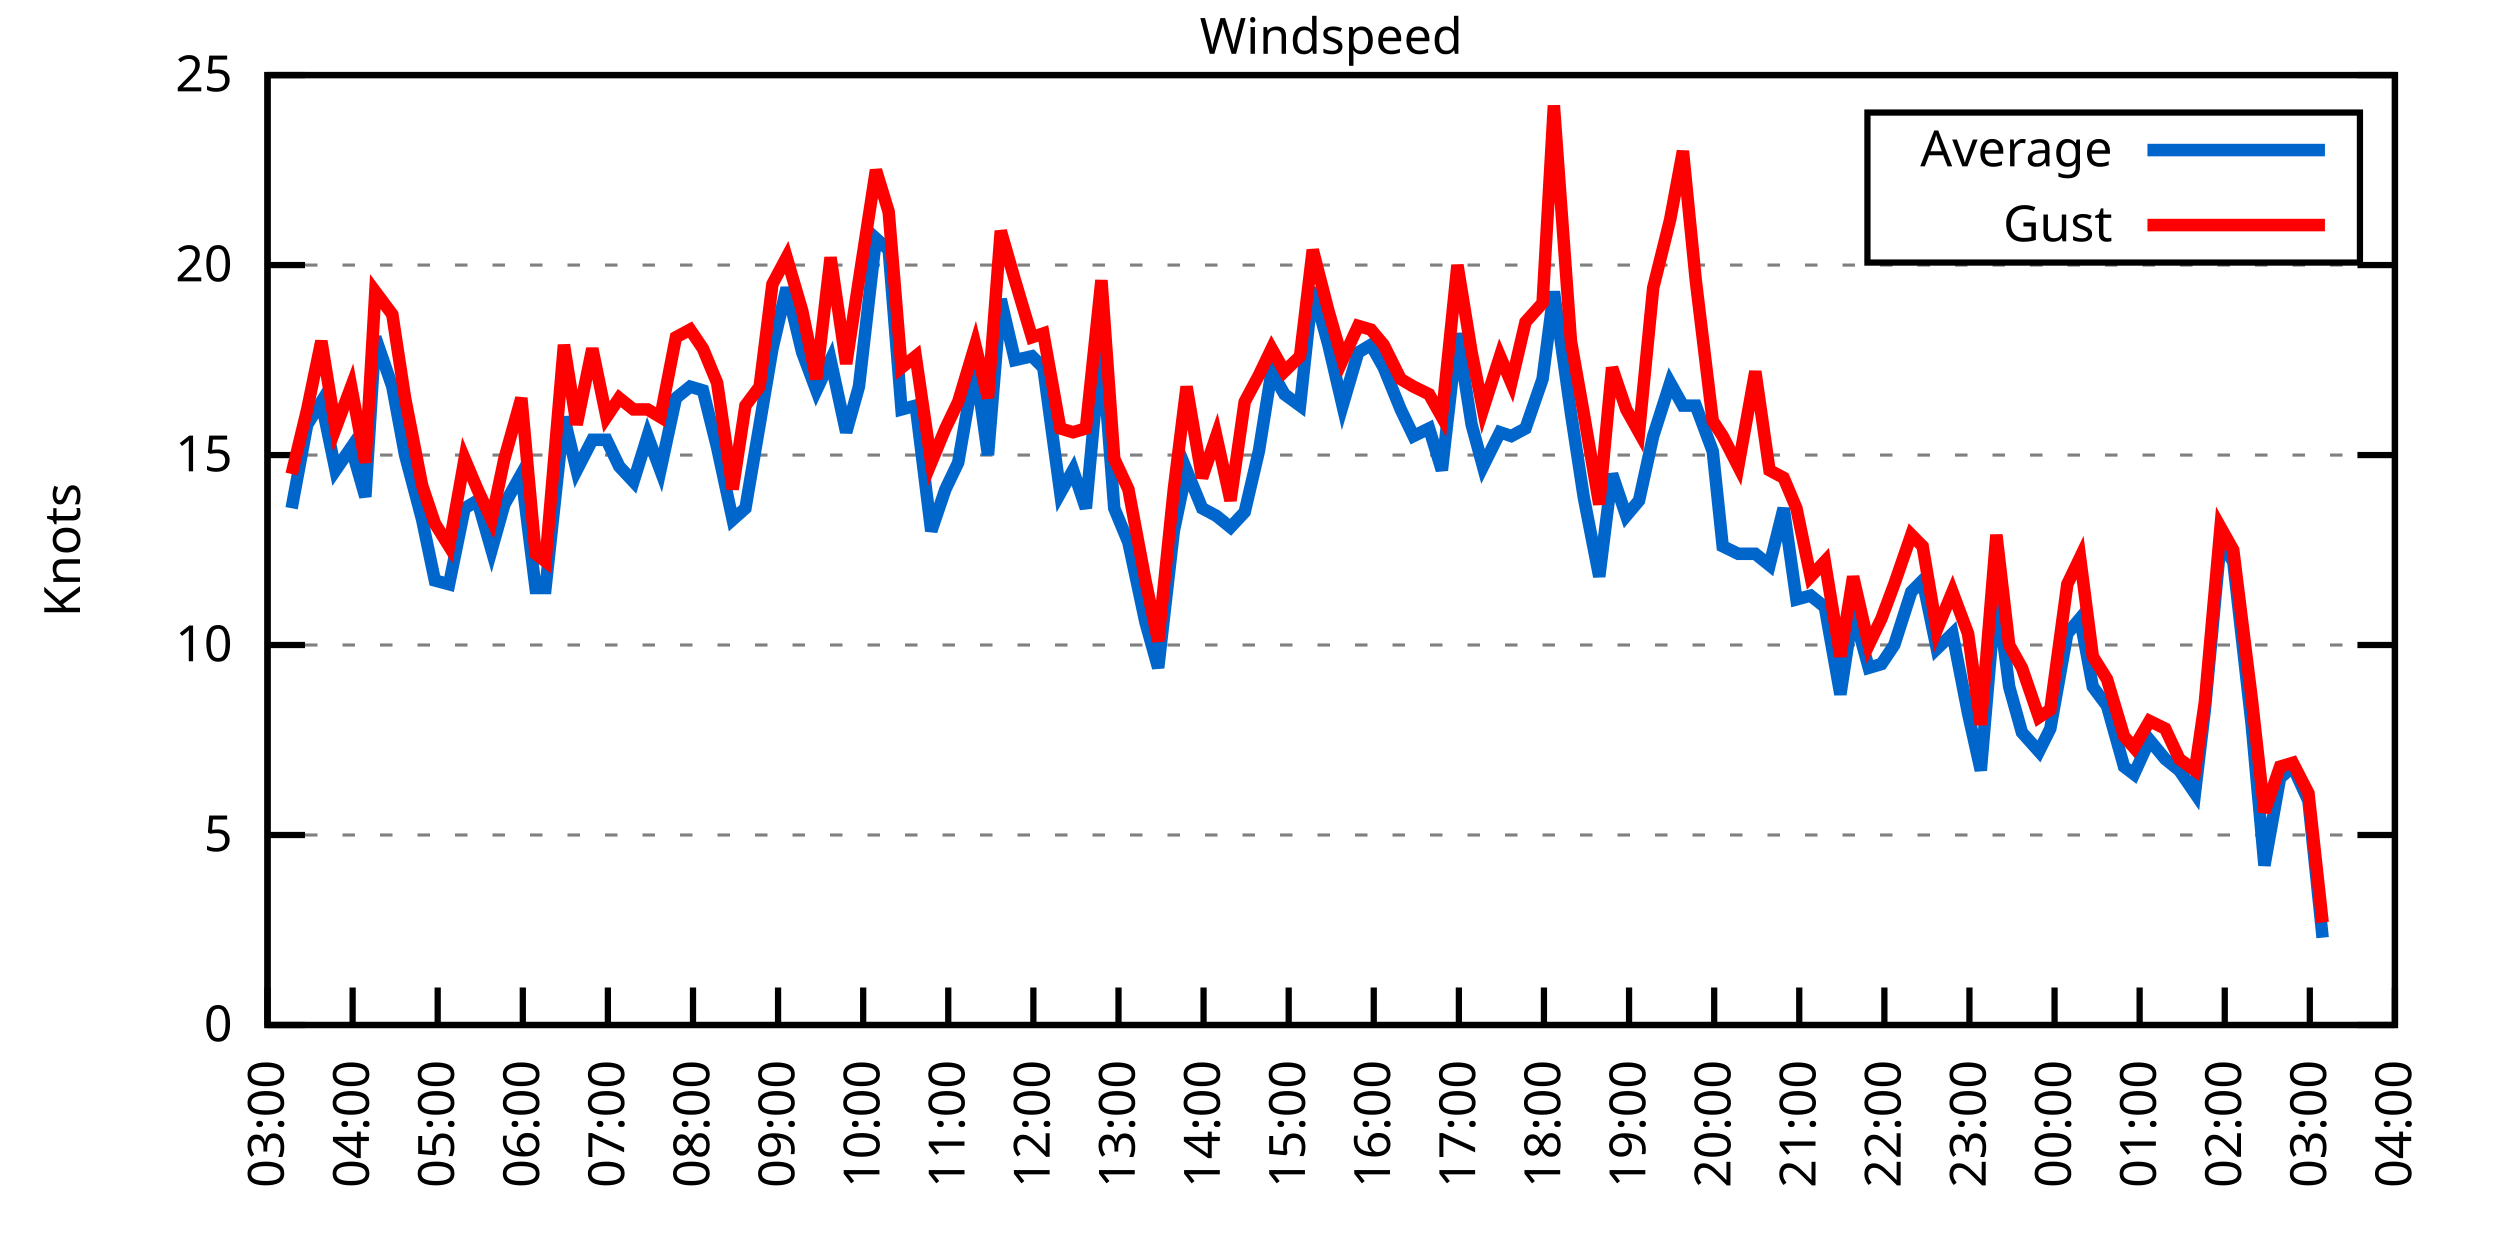
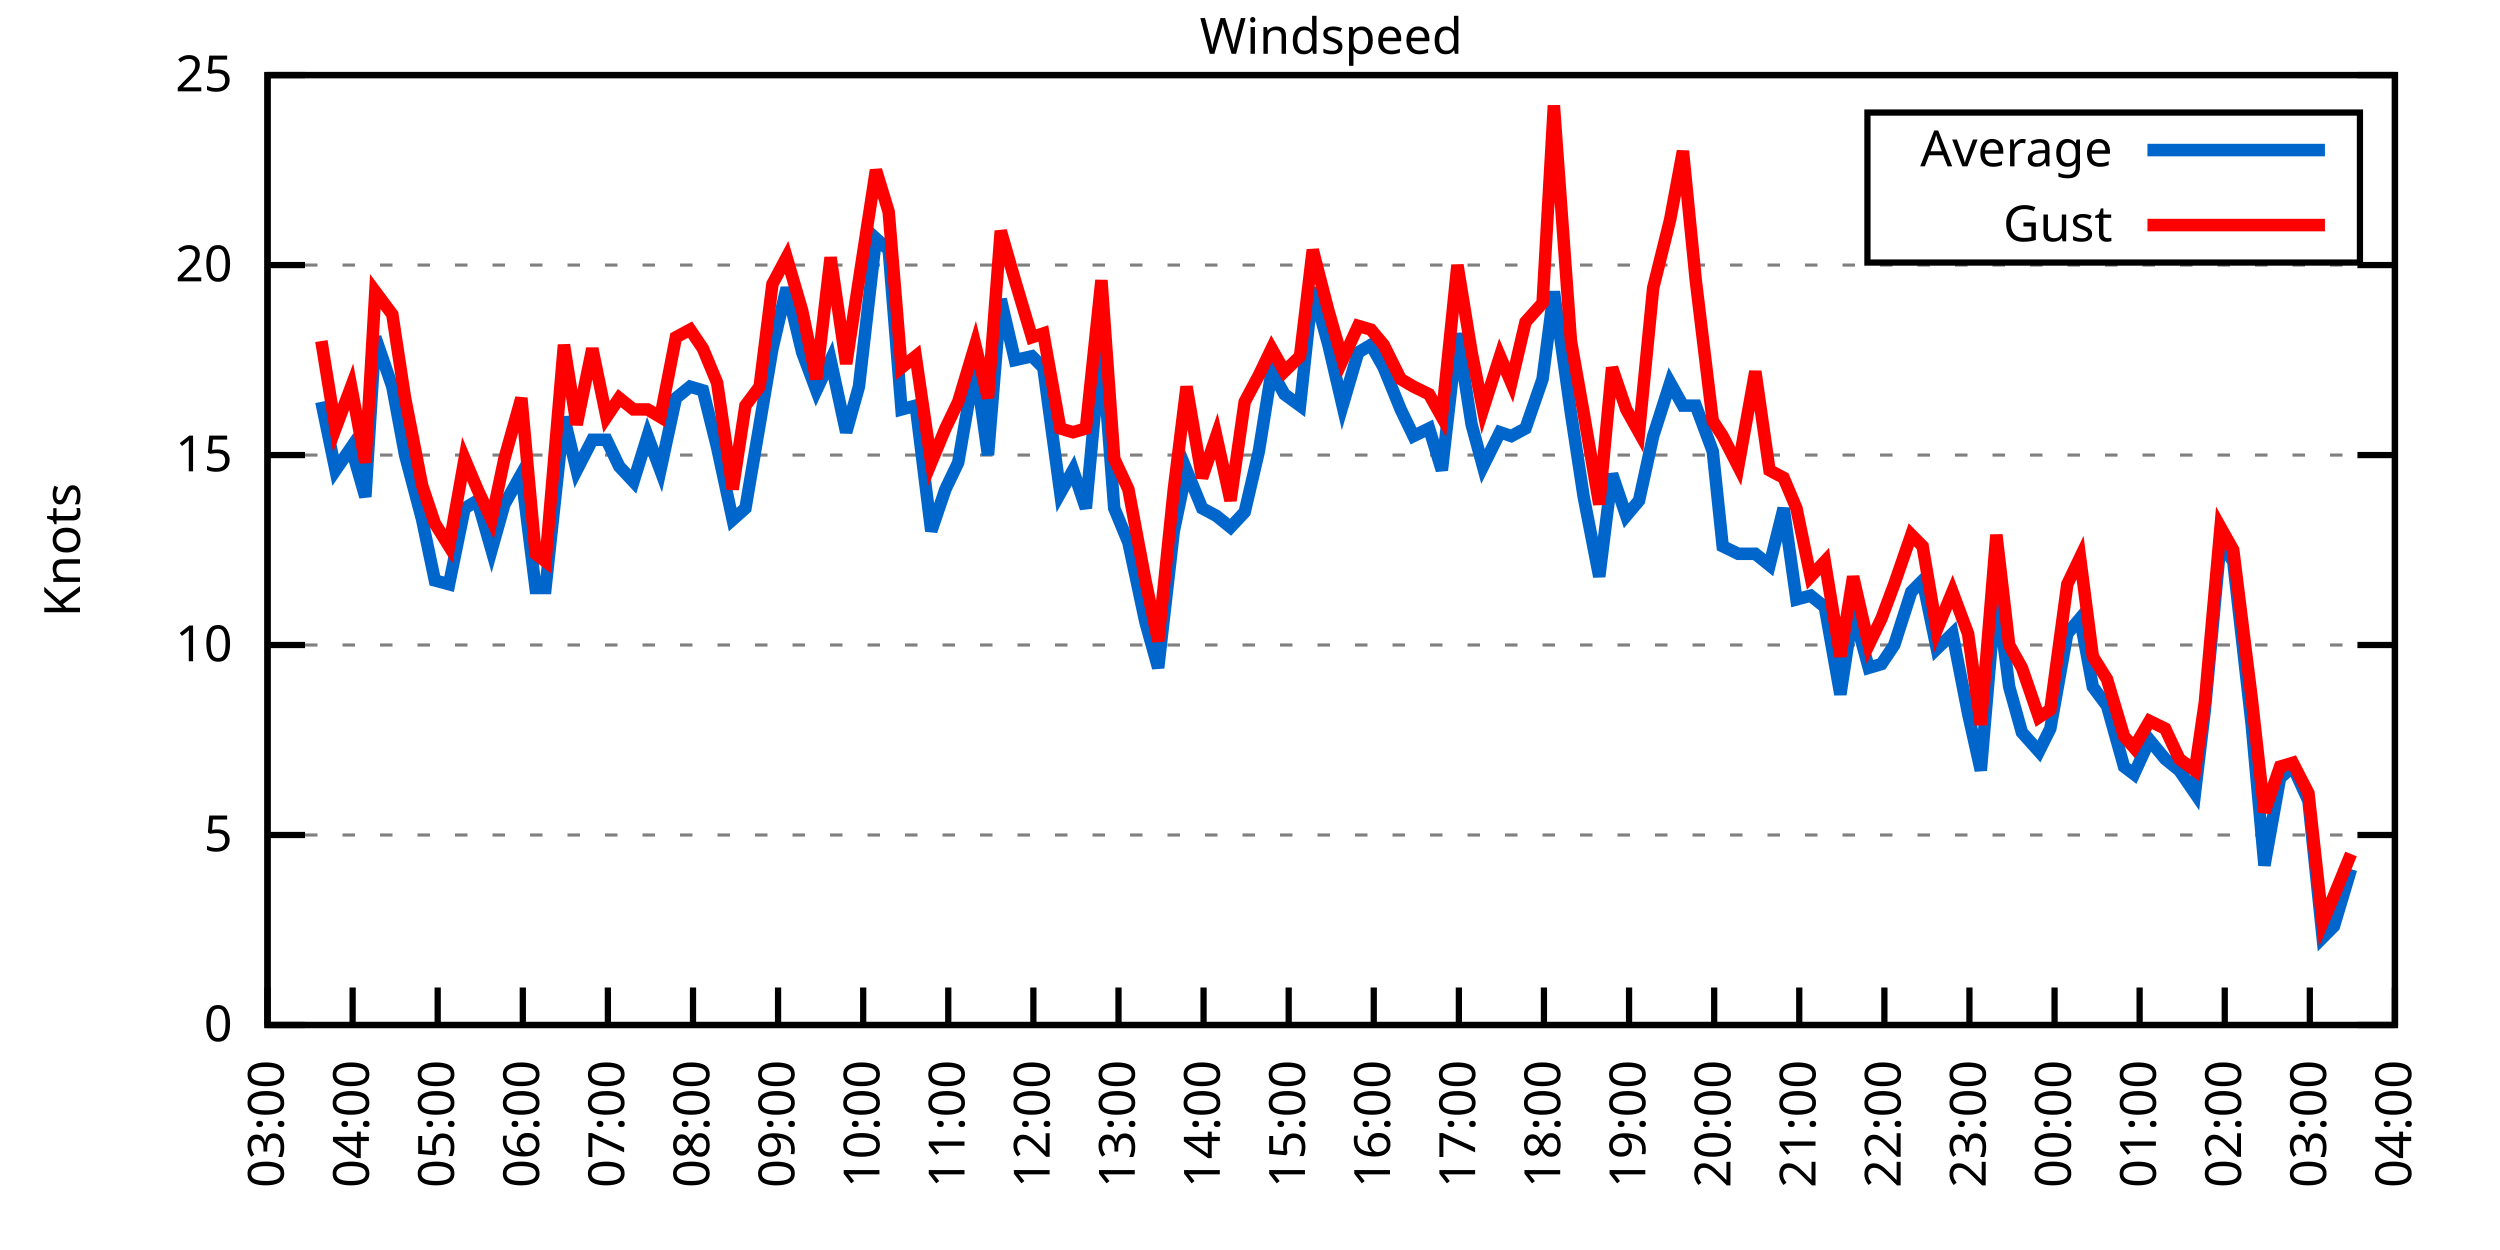
<svg xmlns="http://www.w3.org/2000/svg" xmlns:xlink="http://www.w3.org/1999/xlink" width="400" height="200" viewBox="0 0 400 200">
  <g id="gnuplot_canvas">
    <rect x="0" y="0" width="400" height="200" fill="none" />
    <defs>
      <circle id="gpDot" r="0.5" stroke-width="0.5" stroke="currentColor" />
      <path id="gpPt0" stroke-width="0.333" stroke="currentColor" d="M-1,0 h2 M0,-1 v2" />
      <path id="gpPt1" stroke-width="0.333" stroke="currentColor" d="M-1,-1 L1,1 M1,-1 L-1,1" />
      <path id="gpPt2" stroke-width="0.333" stroke="currentColor" d="M-1,0 L1,0 M0,-1 L0,1 M-1,-1 L1,1 M-1,1 L1,-1" />
      <rect id="gpPt3" stroke-width="0.333" stroke="currentColor" x="-1" y="-1" width="2" height="2" />
      <rect id="gpPt4" stroke-width="0.333" stroke="currentColor" fill="currentColor" x="-1" y="-1" width="2" height="2" />
      <circle id="gpPt5" stroke-width="0.333" stroke="currentColor" cx="0" cy="0" r="1" />
      <use xlink:href="#gpPt5" id="gpPt6" fill="currentColor" stroke="none" />
      <path id="gpPt7" stroke-width="0.333" stroke="currentColor" d="M0,-1.33 L-1.33,0.67 L1.33,0.67 z" />
      <use xlink:href="#gpPt7" id="gpPt8" fill="currentColor" stroke="none" />
      <use xlink:href="#gpPt7" id="gpPt9" stroke="currentColor" transform="rotate(180)" />
      <use xlink:href="#gpPt9" id="gpPt10" fill="currentColor" stroke="none" />
      <use xlink:href="#gpPt3" id="gpPt11" stroke="currentColor" transform="rotate(45)" />
      <use xlink:href="#gpPt11" id="gpPt12" fill="currentColor" stroke="none" />
      <path id="gpPt13" stroke-width="0.333" stroke="currentColor" d="M0,1.330 L1.265,0.411 L0.782,-1.067 L-0.782,-1.076 L-1.265,0.411 z" />
      <use xlink:href="#gpPt13" id="gpPt14" fill="currentColor" stroke="none" />
      <filter id="textbox" filterUnits="objectBoundingBox" x="0" y="0" height="1" width="1">
        <feFlood flood-color="white" flood-opacity="1" result="bgnd" />
        <feComposite in="SourceGraphic" in2="bgnd" operator="atop" />
      </filter>
      <filter id="greybox" filterUnits="objectBoundingBox" x="0" y="0" height="1" width="1">
        <feFlood flood-color="lightgrey" flood-opacity="1" result="grey" />
        <feComposite in="SourceGraphic" in2="grey" operator="atop" />
      </filter>
    </defs>
    <g fill="none" color="white" stroke="currentColor" stroke-width="1.00" stroke-linecap="butt" stroke-linejoin="miter">
</g>
    <g fill="none" color="black" stroke="currentColor" stroke-width="1.00" stroke-linecap="butt" stroke-linejoin="miter">
      <g stroke="none" shape-rendering="crispEdges">
        <polygon fill="rgb(255, 255, 255)" points="42.80,164.00 383.18,164.00 383.18,12.02 42.80,12.02 " />
      </g>
    </g>
    <g fill="none" color="black" stroke="currentColor" stroke-width="1.00" stroke-linecap="butt" stroke-linejoin="miter">
</g>
    <g fill="none" color="black" stroke="black" stroke-width="0.50" stroke-linecap="butt" stroke-linejoin="miter">
</g>
    <g fill="none" color="gray" stroke="currentColor" stroke-width="0.50" stroke-linecap="butt" stroke-linejoin="miter">
      <path stroke="gray" stroke-dasharray="2,4" class="gridline" d="M42.80,164.00 L383.19,164.00  " />
    </g>
    <g fill="none" color="gray" stroke="gray" stroke-width="1.00" stroke-linecap="butt" stroke-linejoin="miter">
</g>
    <g fill="none" color="black" stroke="currentColor" stroke-width="1.00" stroke-linecap="butt" stroke-linejoin="miter">
      <path stroke="black" d="M42.80,164.00 L48.80,164.00 M383.19,164.00 L377.19,164.00  " />
      <g transform="translate(37.20,166.60)" stroke="none" fill="black" font-family="Sans" font-size="8.00" text-anchor="end">
        <text>
          <tspan font-family="Sans"> 0</tspan>
        </text>
      </g>
    </g>
    <g fill="none" color="black" stroke="currentColor" stroke-width="1.00" stroke-linecap="butt" stroke-linejoin="miter">
</g>
    <g fill="none" color="black" stroke="black" stroke-width="0.50" stroke-linecap="butt" stroke-linejoin="miter">
</g>
    <g fill="none" color="gray" stroke="currentColor" stroke-width="0.50" stroke-linecap="butt" stroke-linejoin="miter">
      <path stroke="gray" stroke-dasharray="2,4" class="gridline" d="M42.80,133.60 L383.19,133.60  " />
    </g>
    <g fill="none" color="gray" stroke="gray" stroke-width="1.00" stroke-linecap="butt" stroke-linejoin="miter">
</g>
    <g fill="none" color="black" stroke="currentColor" stroke-width="1.00" stroke-linecap="butt" stroke-linejoin="miter">
      <path stroke="black" d="M42.80,133.60 L48.80,133.60 M383.19,133.60 L377.19,133.60  " />
      <g transform="translate(37.20,136.20)" stroke="none" fill="black" font-family="Sans" font-size="8.00" text-anchor="end">
        <text>
          <tspan font-family="Sans"> 5</tspan>
        </text>
      </g>
    </g>
    <g fill="none" color="black" stroke="currentColor" stroke-width="1.00" stroke-linecap="butt" stroke-linejoin="miter">
</g>
    <g fill="none" color="black" stroke="black" stroke-width="0.50" stroke-linecap="butt" stroke-linejoin="miter">
</g>
    <g fill="none" color="gray" stroke="currentColor" stroke-width="0.50" stroke-linecap="butt" stroke-linejoin="miter">
      <path stroke="gray" stroke-dasharray="2,4" class="gridline" d="M42.80,103.20 L383.19,103.20  " />
    </g>
    <g fill="none" color="gray" stroke="gray" stroke-width="1.00" stroke-linecap="butt" stroke-linejoin="miter">
</g>
    <g fill="none" color="black" stroke="currentColor" stroke-width="1.00" stroke-linecap="butt" stroke-linejoin="miter">
      <path stroke="black" d="M42.80,103.20 L48.80,103.20 M383.19,103.20 L377.19,103.20  " />
      <g transform="translate(37.20,105.80)" stroke="none" fill="black" font-family="Sans" font-size="8.00" text-anchor="end">
        <text>
          <tspan font-family="Sans"> 10</tspan>
        </text>
      </g>
    </g>
    <g fill="none" color="black" stroke="currentColor" stroke-width="1.00" stroke-linecap="butt" stroke-linejoin="miter">
</g>
    <g fill="none" color="black" stroke="black" stroke-width="0.50" stroke-linecap="butt" stroke-linejoin="miter">
</g>
    <g fill="none" color="gray" stroke="currentColor" stroke-width="0.50" stroke-linecap="butt" stroke-linejoin="miter">
      <path stroke="gray" stroke-dasharray="2,4" class="gridline" d="M42.80,72.81 L383.19,72.81  " />
    </g>
    <g fill="none" color="gray" stroke="gray" stroke-width="1.00" stroke-linecap="butt" stroke-linejoin="miter">
</g>
    <g fill="none" color="black" stroke="currentColor" stroke-width="1.00" stroke-linecap="butt" stroke-linejoin="miter">
      <path stroke="black" d="M42.80,72.81 L48.80,72.81 M383.19,72.81 L377.19,72.81  " />
      <g transform="translate(37.20,75.41)" stroke="none" fill="black" font-family="Sans" font-size="8.00" text-anchor="end">
        <text>
          <tspan font-family="Sans"> 15</tspan>
        </text>
      </g>
    </g>
    <g fill="none" color="black" stroke="currentColor" stroke-width="1.00" stroke-linecap="butt" stroke-linejoin="miter">
</g>
    <g fill="none" color="black" stroke="black" stroke-width="0.50" stroke-linecap="butt" stroke-linejoin="miter">
</g>
    <g fill="none" color="gray" stroke="currentColor" stroke-width="0.50" stroke-linecap="butt" stroke-linejoin="miter">
      <path stroke="gray" stroke-dasharray="2,4" class="gridline" d="M42.80,42.41 L383.19,42.41  " />
    </g>
    <g fill="none" color="gray" stroke="gray" stroke-width="1.00" stroke-linecap="butt" stroke-linejoin="miter">
</g>
    <g fill="none" color="black" stroke="currentColor" stroke-width="1.00" stroke-linecap="butt" stroke-linejoin="miter">
      <path stroke="black" d="M42.80,42.41 L48.80,42.41 M383.19,42.41 L377.19,42.41  " />
      <g transform="translate(37.20,45.01)" stroke="none" fill="black" font-family="Sans" font-size="8.00" text-anchor="end">
        <text>
          <tspan font-family="Sans"> 20</tspan>
        </text>
      </g>
    </g>
    <g fill="none" color="black" stroke="currentColor" stroke-width="1.00" stroke-linecap="butt" stroke-linejoin="miter">
</g>
    <g fill="none" color="black" stroke="black" stroke-width="0.50" stroke-linecap="butt" stroke-linejoin="miter">
</g>
    <g fill="none" color="gray" stroke="currentColor" stroke-width="0.50" stroke-linecap="butt" stroke-linejoin="miter">
      <path stroke="gray" stroke-dasharray="2,4" class="gridline" d="M42.80,12.01 L383.19,12.01  " />
    </g>
    <g fill="none" color="gray" stroke="gray" stroke-width="1.00" stroke-linecap="butt" stroke-linejoin="miter">
</g>
    <g fill="none" color="black" stroke="currentColor" stroke-width="1.00" stroke-linecap="butt" stroke-linejoin="miter">
      <path stroke="black" d="M42.80,12.01 L48.80,12.01 M383.19,12.01 L377.19,12.01  " />
      <g transform="translate(37.20,14.61)" stroke="none" fill="black" font-family="Sans" font-size="8.00" text-anchor="end">
        <text>
          <tspan font-family="Sans"> 25</tspan>
        </text>
      </g>
    </g>
    <g fill="none" color="black" stroke="currentColor" stroke-width="1.00" stroke-linecap="butt" stroke-linejoin="miter">
      <path stroke="black" d="M42.80,164.00 L42.80,158.00  " />
      <g transform="translate(45.40,169.60) rotate(270.00)" stroke="none" fill="black" font-family="Sans" font-size="8.00" text-anchor="end">
        <text>
          <tspan font-family="Sans">03:00</tspan>
        </text>
      </g>
    </g>
    <g fill="none" color="black" stroke="currentColor" stroke-width="1.00" stroke-linecap="butt" stroke-linejoin="miter">
      <path stroke="black" d="M56.42,164.00 L56.42,158.00  " />
      <g transform="translate(59.02,169.60) rotate(270.00)" stroke="none" fill="black" font-family="Sans" font-size="8.00" text-anchor="end">
        <text>
          <tspan font-family="Sans">04:00</tspan>
        </text>
      </g>
    </g>
    <g fill="none" color="black" stroke="currentColor" stroke-width="1.00" stroke-linecap="butt" stroke-linejoin="miter">
      <path stroke="black" d="M70.03,164.00 L70.03,158.00  " />
      <g transform="translate(72.63,169.60) rotate(270.00)" stroke="none" fill="black" font-family="Sans" font-size="8.00" text-anchor="end">
        <text>
          <tspan font-family="Sans">05:00</tspan>
        </text>
      </g>
    </g>
    <g fill="none" color="black" stroke="currentColor" stroke-width="1.00" stroke-linecap="butt" stroke-linejoin="miter">
      <path stroke="black" d="M83.65,164.00 L83.65,158.00  " />
      <g transform="translate(86.25,169.60) rotate(270.00)" stroke="none" fill="black" font-family="Sans" font-size="8.00" text-anchor="end">
        <text>
          <tspan font-family="Sans">06:00</tspan>
        </text>
      </g>
    </g>
    <g fill="none" color="black" stroke="currentColor" stroke-width="1.00" stroke-linecap="butt" stroke-linejoin="miter">
      <path stroke="black" d="M97.26,164.00 L97.26,158.00  " />
      <g transform="translate(99.86,169.60) rotate(270.00)" stroke="none" fill="black" font-family="Sans" font-size="8.00" text-anchor="end">
        <text>
          <tspan font-family="Sans">07:00</tspan>
        </text>
      </g>
    </g>
    <g fill="none" color="black" stroke="currentColor" stroke-width="1.00" stroke-linecap="butt" stroke-linejoin="miter">
      <path stroke="black" d="M110.88,164.00 L110.88,158.00  " />
      <g transform="translate(113.48,169.60) rotate(270.00)" stroke="none" fill="black" font-family="Sans" font-size="8.00" text-anchor="end">
        <text>
          <tspan font-family="Sans">08:00</tspan>
        </text>
      </g>
    </g>
    <g fill="none" color="black" stroke="currentColor" stroke-width="1.00" stroke-linecap="butt" stroke-linejoin="miter">
      <path stroke="black" d="M124.49,164.00 L124.49,158.00  " />
      <g transform="translate(127.09,169.60) rotate(270.00)" stroke="none" fill="black" font-family="Sans" font-size="8.00" text-anchor="end">
        <text>
          <tspan font-family="Sans">09:00</tspan>
        </text>
      </g>
    </g>
    <g fill="none" color="black" stroke="currentColor" stroke-width="1.00" stroke-linecap="butt" stroke-linejoin="miter">
      <path stroke="black" d="M138.11,164.00 L138.11,158.00  " />
      <g transform="translate(140.71,169.60) rotate(270.00)" stroke="none" fill="black" font-family="Sans" font-size="8.00" text-anchor="end">
        <text>
          <tspan font-family="Sans">10:00</tspan>
        </text>
      </g>
    </g>
    <g fill="none" color="black" stroke="currentColor" stroke-width="1.00" stroke-linecap="butt" stroke-linejoin="miter">
      <path stroke="black" d="M151.72,164.00 L151.72,158.00  " />
      <g transform="translate(154.32,169.60) rotate(270.00)" stroke="none" fill="black" font-family="Sans" font-size="8.00" text-anchor="end">
        <text>
          <tspan font-family="Sans">11:00</tspan>
        </text>
      </g>
    </g>
    <g fill="none" color="black" stroke="currentColor" stroke-width="1.00" stroke-linecap="butt" stroke-linejoin="miter">
      <path stroke="black" d="M165.34,164.00 L165.34,158.00  " />
      <g transform="translate(167.94,169.60) rotate(270.00)" stroke="none" fill="black" font-family="Sans" font-size="8.00" text-anchor="end">
        <text>
          <tspan font-family="Sans">12:00</tspan>
        </text>
      </g>
    </g>
    <g fill="none" color="black" stroke="currentColor" stroke-width="1.00" stroke-linecap="butt" stroke-linejoin="miter">
      <path stroke="black" d="M178.96,164.00 L178.96,158.00  " />
      <g transform="translate(181.56,169.60) rotate(270.00)" stroke="none" fill="black" font-family="Sans" font-size="8.00" text-anchor="end">
        <text>
          <tspan font-family="Sans">13:00</tspan>
        </text>
      </g>
    </g>
    <g fill="none" color="black" stroke="currentColor" stroke-width="1.00" stroke-linecap="butt" stroke-linejoin="miter">
      <path stroke="black" d="M192.57,164.00 L192.57,158.00  " />
      <g transform="translate(195.17,169.60) rotate(270.00)" stroke="none" fill="black" font-family="Sans" font-size="8.00" text-anchor="end">
        <text>
          <tspan font-family="Sans">14:00</tspan>
        </text>
      </g>
    </g>
    <g fill="none" color="black" stroke="currentColor" stroke-width="1.00" stroke-linecap="butt" stroke-linejoin="miter">
      <path stroke="black" d="M206.19,164.00 L206.19,158.00  " />
      <g transform="translate(208.79,169.60) rotate(270.00)" stroke="none" fill="black" font-family="Sans" font-size="8.00" text-anchor="end">
        <text>
          <tspan font-family="Sans">15:00</tspan>
        </text>
      </g>
    </g>
    <g fill="none" color="black" stroke="currentColor" stroke-width="1.00" stroke-linecap="butt" stroke-linejoin="miter">
      <path stroke="black" d="M219.80,164.00 L219.80,158.00  " />
      <g transform="translate(222.40,169.60) rotate(270.00)" stroke="none" fill="black" font-family="Sans" font-size="8.00" text-anchor="end">
        <text>
          <tspan font-family="Sans">16:00</tspan>
        </text>
      </g>
    </g>
    <g fill="none" color="black" stroke="currentColor" stroke-width="1.00" stroke-linecap="butt" stroke-linejoin="miter">
      <path stroke="black" d="M233.42,164.00 L233.42,158.00  " />
      <g transform="translate(236.02,169.60) rotate(270.00)" stroke="none" fill="black" font-family="Sans" font-size="8.00" text-anchor="end">
        <text>
          <tspan font-family="Sans">17:00</tspan>
        </text>
      </g>
    </g>
    <g fill="none" color="black" stroke="currentColor" stroke-width="1.00" stroke-linecap="butt" stroke-linejoin="miter">
      <path stroke="black" d="M247.03,164.00 L247.03,158.00  " />
      <g transform="translate(249.63,169.60) rotate(270.00)" stroke="none" fill="black" font-family="Sans" font-size="8.00" text-anchor="end">
        <text>
          <tspan font-family="Sans">18:00</tspan>
        </text>
      </g>
    </g>
    <g fill="none" color="black" stroke="currentColor" stroke-width="1.00" stroke-linecap="butt" stroke-linejoin="miter">
      <path stroke="black" d="M260.65,164.00 L260.65,158.00  " />
      <g transform="translate(263.25,169.60) rotate(270.00)" stroke="none" fill="black" font-family="Sans" font-size="8.00" text-anchor="end">
        <text>
          <tspan font-family="Sans">19:00</tspan>
        </text>
      </g>
    </g>
    <g fill="none" color="black" stroke="currentColor" stroke-width="1.00" stroke-linecap="butt" stroke-linejoin="miter">
      <path stroke="black" d="M274.27,164.00 L274.27,158.00  " />
      <g transform="translate(276.87,169.60) rotate(270.00)" stroke="none" fill="black" font-family="Sans" font-size="8.00" text-anchor="end">
        <text>
          <tspan font-family="Sans">20:00</tspan>
        </text>
      </g>
    </g>
    <g fill="none" color="black" stroke="currentColor" stroke-width="1.00" stroke-linecap="butt" stroke-linejoin="miter">
      <path stroke="black" d="M287.88,164.00 L287.88,158.00  " />
      <g transform="translate(290.48,169.60) rotate(270.00)" stroke="none" fill="black" font-family="Sans" font-size="8.00" text-anchor="end">
        <text>
          <tspan font-family="Sans">21:00</tspan>
        </text>
      </g>
    </g>
    <g fill="none" color="black" stroke="currentColor" stroke-width="1.00" stroke-linecap="butt" stroke-linejoin="miter">
      <path stroke="black" d="M301.50,164.00 L301.50,158.00  " />
      <g transform="translate(304.10,169.60) rotate(270.00)" stroke="none" fill="black" font-family="Sans" font-size="8.00" text-anchor="end">
        <text>
          <tspan font-family="Sans">22:00</tspan>
        </text>
      </g>
    </g>
    <g fill="none" color="black" stroke="currentColor" stroke-width="1.00" stroke-linecap="butt" stroke-linejoin="miter">
      <path stroke="black" d="M315.11,164.00 L315.11,158.00  " />
      <g transform="translate(317.71,169.60) rotate(270.00)" stroke="none" fill="black" font-family="Sans" font-size="8.00" text-anchor="end">
        <text>
          <tspan font-family="Sans">23:00</tspan>
        </text>
      </g>
    </g>
    <g fill="none" color="black" stroke="currentColor" stroke-width="1.00" stroke-linecap="butt" stroke-linejoin="miter">
      <path stroke="black" d="M328.73,164.00 L328.73,158.00  " />
      <g transform="translate(331.33,169.60) rotate(270.00)" stroke="none" fill="black" font-family="Sans" font-size="8.00" text-anchor="end">
        <text>
          <tspan font-family="Sans">00:00</tspan>
        </text>
      </g>
    </g>
    <g fill="none" color="black" stroke="currentColor" stroke-width="1.00" stroke-linecap="butt" stroke-linejoin="miter">
      <path stroke="black" d="M342.34,164.00 L342.34,158.00  " />
      <g transform="translate(344.94,169.60) rotate(270.00)" stroke="none" fill="black" font-family="Sans" font-size="8.00" text-anchor="end">
        <text>
          <tspan font-family="Sans">01:00</tspan>
        </text>
      </g>
    </g>
    <g fill="none" color="black" stroke="currentColor" stroke-width="1.00" stroke-linecap="butt" stroke-linejoin="miter">
      <path stroke="black" d="M355.96,164.00 L355.96,158.00  " />
      <g transform="translate(358.56,169.60) rotate(270.00)" stroke="none" fill="black" font-family="Sans" font-size="8.00" text-anchor="end">
        <text>
          <tspan font-family="Sans">02:00</tspan>
        </text>
      </g>
    </g>
    <g fill="none" color="black" stroke="currentColor" stroke-width="1.00" stroke-linecap="butt" stroke-linejoin="miter">
      <path stroke="black" d="M369.57,164.00 L369.57,158.00  " />
      <g transform="translate(372.17,169.60) rotate(270.00)" stroke="none" fill="black" font-family="Sans" font-size="8.00" text-anchor="end">
        <text>
          <tspan font-family="Sans">03:00</tspan>
        </text>
      </g>
    </g>
    <g fill="none" color="black" stroke="currentColor" stroke-width="1.00" stroke-linecap="butt" stroke-linejoin="miter">
      <path stroke="black" d="M383.19,164.00 L383.19,158.00  " />
      <g transform="translate(385.79,169.60) rotate(270.00)" stroke="none" fill="black" font-family="Sans" font-size="8.00" text-anchor="end">
        <text>
          <tspan font-family="Sans">04:00</tspan>
        </text>
      </g>
    </g>
    <g fill="none" color="black" stroke="currentColor" stroke-width="1.00" stroke-linecap="butt" stroke-linejoin="miter">
</g>
    <g fill="none" color="black" stroke="currentColor" stroke-width="1.00" stroke-linecap="butt" stroke-linejoin="miter">
      <path stroke="black" d="M42.80,12.01 L42.80,164.00 L383.19,164.00 L383.19,12.01 L42.80,12.01 Z  " />
    </g>
    <g fill="none" color="black" stroke="currentColor" stroke-width="1.00" stroke-linecap="butt" stroke-linejoin="miter">
</g>
    <g fill="none" color="black" stroke="currentColor" stroke-width="1.00" stroke-linecap="butt" stroke-linejoin="miter">
      <path stroke="black" d="M298.79,42.01 L298.79,18.01 L377.59,18.01 L377.59,42.01 L298.79,42.01 Z  " />
    </g>
    <g id="Windspeed_plot_1">
      <g fill="none" color="white" stroke="black" stroke-width="2.00" stroke-linecap="butt" stroke-linejoin="miter">
</g>
      <g fill="none" color="black" stroke="currentColor" stroke-width="2.00" stroke-linecap="butt" stroke-linejoin="miter">
        <g transform="translate(337.99,26.61)" stroke="none" fill="black" font-family="Sans" font-size="8.00" text-anchor="end">
          <text>
            <tspan font-family="Sans">Average</tspan>
          </text>
        </g>
      </g>
      <g fill="none" color="black" stroke="currentColor" stroke-width="2.00" stroke-linecap="butt" stroke-linejoin="miter">
-         <path stroke="rgb(  0, 102, 204)" d="M343.59,24.01 L371.99,24.01 M46.66,81.32 L49.15,67.94 L51.42,64.29 L53.69,75.24 L56.19,71.59 L58.46,79.49   L60.05,53.96 L62.77,61.86 L64.81,72.81 L67.54,83.14 L69.58,92.87 L71.85,93.48 L74.34,81.32 L76.39,80.10   L78.65,88.00 L80.70,80.71 L83.42,75.85 L85.69,94.08 L87.28,94.08 L90.23,66.73 L92.27,75.24 L94.77,70.37   L97.04,70.37 L99.08,74.63 L101.35,77.06 L103.62,69.77 L105.66,75.24 L108.15,63.69 L110.42,61.86 L112.47,62.47   L114.74,71.59 L117.23,83.14 L119.27,81.32 L121.54,67.94 L123.59,55.78 L125.86,46.06 L128.35,56.39 L130.62,62.47   L132.89,57.61 L135.39,69.16 L137.43,61.86 L140.15,38.15 L142.19,39.98 L144.24,65.51 L146.51,64.90 L149.00,84.97   L151.27,78.28 L153.31,74.02 L156.04,58.21 L158.08,72.81 L160.12,47.88 L162.39,57.61 L165.11,57.00 L166.93,58.82   L169.65,78.89 L171.69,75.24 L173.74,81.32 L176.23,54.57 L178.28,81.32 L180.54,86.79 L183.27,99.56 L185.31,106.85   L187.81,84.97 L189.85,75.24 L192.34,81.32 L194.61,82.53 L196.88,84.36 L199.15,81.93 L201.42,72.20 L203.46,59.43   L205.51,63.08 L208.00,64.90 L210.04,46.06 L212.54,55.18 L214.81,64.90 L217.31,56.39 L219.35,55.18 L221.39,58.82   L224.11,65.51 L226.16,69.77 L228.65,68.55 L230.70,75.24 L233.19,53.35 L235.46,67.94 L237.28,74.63 L240.00,69.16   L241.81,69.77 L244.08,68.55 L246.81,60.65 L248.62,46.66 L251.35,66.12 L253.39,79.49 L255.88,92.26 L257.93,75.85   L260.20,82.53 L262.24,80.10 L264.51,69.77 L267.23,61.25 L269.27,64.90 L271.32,64.90 L274.04,72.20 L275.63,87.40   L278.12,88.61 L280.85,88.61 L283.12,90.44 L285.38,81.32 L287.43,95.91 L289.70,95.30 L291.97,97.12 L294.46,111.11   L296.50,97.73 L299.00,106.85 L301.04,106.24 L303.08,103.20 L305.81,94.69 L307.62,92.87 L309.89,103.81 L312.39,101.38   L314.89,114.15 L316.93,123.27 L319.42,94.08 L321.47,109.89 L323.51,117.19 L326.23,120.23 L328.05,116.58 L330.77,101.38   L332.81,98.95 L334.85,109.89 L337.12,112.93 L339.85,122.66 L341.44,123.87 L343.93,118.40 L346.43,121.44 L348.70,123.27   L351.19,126.91 L352.78,113.54 L355.28,86.79 L357.32,89.83 L360.27,115.97 L362.31,138.47 L364.81,124.48 L366.85,122.66   L369.35,128.13 L371.62,150.02  " />
+         <path stroke="rgb(  0, 102, 204)" d="M343.59,24.01 L371.99,24.01 M51.42,64.29 L53.69,75.24 L56.19,71.59 L58.46,79.49 L60.05,53.96 L62.77,61.86   L64.81,72.81 L67.54,83.14 L69.58,92.87 L71.85,93.48 L74.34,81.32 L76.39,80.10 L78.65,88.00 L80.70,80.71   L83.42,75.85 L85.69,94.08 L87.28,94.08 L90.23,66.73 L92.27,75.24 L94.77,70.37 L97.04,70.37 L99.08,74.63   L101.35,77.06 L103.62,69.77 L105.66,75.24 L108.15,63.69 L110.42,61.86 L112.47,62.47 L114.74,71.59 L117.23,83.14   L119.27,81.32 L121.54,67.94 L123.59,55.78 L125.86,46.06 L128.35,56.39 L130.62,62.47 L132.89,57.61 L135.39,69.16   L137.43,61.86 L140.15,38.15 L142.19,39.98 L144.24,65.51 L146.51,64.90 L149.00,84.97 L151.27,78.28 L153.31,74.02   L156.04,58.21 L158.08,72.81 L160.12,47.88 L162.39,57.61 L165.11,57.00 L166.93,58.82 L169.65,78.89 L171.69,75.24   L173.74,81.32 L176.23,54.57 L178.28,81.32 L180.54,86.79 L183.27,99.56 L185.31,106.85 L187.81,84.97 L189.85,75.24   L192.34,81.32 L194.61,82.53 L196.88,84.36 L199.15,81.93 L201.42,72.20 L203.46,59.43 L205.51,63.08 L208.00,64.90   L210.04,46.06 L212.54,55.18 L214.81,64.90 L217.31,56.39 L219.35,55.18 L221.39,58.82 L224.11,65.51 L226.16,69.77   L228.65,68.55 L230.70,75.24 L233.19,53.35 L235.46,67.94 L237.28,74.63 L240.00,69.16 L241.81,69.77 L244.08,68.55   L246.81,60.65 L248.62,46.66 L251.35,66.12 L253.39,79.49 L255.88,92.26 L257.93,75.85 L260.20,82.53 L262.24,80.10   L264.51,69.77 L267.23,61.25 L269.27,64.90 L271.32,64.90 L274.04,72.20 L275.63,87.40 L278.12,88.61 L280.85,88.61   L283.12,90.44 L285.38,81.32 L287.43,95.91 L289.70,95.30 L291.97,97.12 L294.46,111.11 L296.50,97.73 L299.00,106.85   L301.04,106.24 L303.08,103.20 L305.81,94.69 L307.62,92.87 L309.89,103.81 L312.39,101.38 L314.89,114.15 L316.93,123.27   L319.42,94.08 L321.47,109.89 L323.51,117.19 L326.23,120.23 L328.05,116.58 L330.77,101.38 L332.81,98.95 L334.85,109.89   L337.12,112.93 L339.85,122.66 L341.44,123.87 L343.93,118.40 L346.43,121.44 L348.70,123.27 L351.19,126.91 L352.78,113.54   L355.28,86.79 L357.32,89.83 L360.27,115.97 L362.31,138.47 L364.81,124.48 L366.85,122.66 L369.35,128.13 L371.62,150.02   L373.43,148.19 L376.16,139.07  " />
      </g>
    </g>
    <g id="Windspeed_plot_2">
      <g fill="none" color="black" stroke="currentColor" stroke-width="2.00" stroke-linecap="butt" stroke-linejoin="miter">
        <g transform="translate(337.99,38.61)" stroke="none" fill="black" font-family="Sans" font-size="8.00" text-anchor="end">
          <text>
            <tspan font-family="Sans">Gust</tspan>
          </text>
        </g>
      </g>
      <g fill="none" color="black" stroke="currentColor" stroke-width="2.00" stroke-linecap="butt" stroke-linejoin="miter">
-         <path stroke="rgb(255,   0,   0)" d="M343.59,36.01 L371.99,36.01 M46.66,75.85 L49.15,65.51 L51.42,54.57 L53.69,68.55 L56.19,61.86 L58.46,74.02   L60.05,46.66 L62.77,50.31 L64.81,63.69 L67.54,77.67 L69.58,83.75 L71.85,87.40 L74.34,73.41 L76.39,78.28   L78.65,83.14 L80.70,73.41 L83.42,63.69 L85.69,88.61 L87.28,89.83 L90.23,55.18 L92.27,67.94 L94.77,55.78   L97.04,66.73 L99.08,63.69 L101.35,65.51 L103.62,65.51 L105.66,66.73 L108.15,53.96 L110.42,52.74 L112.47,55.78   L114.74,61.25 L117.23,78.28 L119.27,64.90 L121.54,61.86 L123.59,45.45 L125.86,41.19 L128.35,49.70 L130.62,60.65   L132.89,41.19 L135.39,58.21 L137.43,44.84 L140.15,27.21 L142.19,33.90 L144.24,58.82 L146.51,57.00 L149.00,74.02   L151.27,68.55 L153.31,64.29 L156.04,55.18 L158.08,63.69 L160.12,36.94 L162.39,44.84 L165.11,53.96 L166.93,53.35   L169.65,68.55 L171.69,69.16 L173.74,68.55 L176.23,44.84 L178.28,73.41 L180.54,78.28 L183.27,92.87 L185.31,102.60   L187.81,78.28 L189.85,61.86 L192.34,76.45 L194.61,69.77 L196.88,80.10 L199.15,64.29 L201.42,60.04 L203.46,55.78   L205.51,59.43 L208.00,57.00 L210.04,39.98 L212.54,49.70 L214.81,57.61 L217.31,52.14 L219.35,52.74 L221.39,55.18   L224.11,60.65 L226.16,61.86 L228.65,63.08 L230.70,66.73 L233.19,42.41 L235.46,56.39 L237.28,65.51 L240.00,57.00   L241.81,61.25 L244.08,51.53 L246.81,48.49 L248.62,16.87 L251.35,54.57 L253.39,66.12 L255.88,80.71 L257.93,58.82   L260.20,65.51 L262.24,69.16 L264.51,46.06 L267.23,35.11 L269.27,24.17 L271.32,44.84 L274.04,67.33 L275.63,69.77   L278.12,74.63 L280.85,59.43 L283.12,75.24 L285.38,76.45 L287.43,81.32 L289.70,92.26 L291.97,89.83 L294.46,105.03   L296.50,92.26 L299.00,103.20 L301.04,98.95 L303.08,93.48 L305.81,85.57 L307.62,87.40 L309.89,100.77 L312.39,94.69   L314.89,101.38 L316.93,115.97 L319.42,85.57 L321.47,103.20 L323.51,106.85 L326.23,114.76 L328.05,113.54 L330.77,93.48   L332.81,89.22 L334.85,105.03 L337.12,108.68 L339.85,117.80 L341.44,119.62 L343.93,115.36 L346.43,116.58 L348.70,121.44   L351.19,123.27 L352.78,112.32 L355.28,84.36 L357.32,88.00 L360.27,111.72 L362.31,129.95 L364.81,122.66 L366.85,122.05   L369.35,126.91 L371.62,147.59  " />
+         <path stroke="rgb(255,   0,   0)" d="M343.59,36.01 L371.99,36.01 M51.42,54.57 L53.69,68.55 L56.19,61.86 L58.46,74.02 L60.05,46.66 L62.77,50.31   L64.81,63.69 L67.54,77.67 L69.58,83.75 L71.85,87.40 L74.34,73.41 L76.39,78.28 L78.65,83.14 L80.70,73.41   L83.42,63.69 L85.69,88.61 L87.28,89.83 L90.23,55.18 L92.27,67.94 L94.77,55.78 L97.04,66.73 L99.08,63.69   L101.35,65.51 L103.62,65.51 L105.66,66.73 L108.15,53.96 L110.42,52.74 L112.47,55.78 L114.74,61.25 L117.23,78.28   L119.27,64.90 L121.54,61.86 L123.59,45.45 L125.86,41.19 L128.35,49.70 L130.62,60.65 L132.89,41.19 L135.39,58.21   L137.43,44.84 L140.15,27.21 L142.19,33.90 L144.24,58.82 L146.51,57.00 L149.00,74.02 L151.27,68.55 L153.31,64.29   L156.04,55.18 L158.08,63.69 L160.12,36.94 L162.39,44.84 L165.11,53.96 L166.93,53.35 L169.65,68.55 L171.69,69.16   L173.74,68.55 L176.23,44.84 L178.28,73.41 L180.54,78.28 L183.27,92.87 L185.31,102.60 L187.81,78.28 L189.85,61.86   L192.34,76.45 L194.61,69.77 L196.88,80.10 L199.15,64.29 L201.42,60.04 L203.46,55.78 L205.51,59.43 L208.00,57.00   L210.04,39.98 L212.54,49.70 L214.81,57.61 L217.31,52.14 L219.35,52.74 L221.39,55.18 L224.11,60.65 L226.16,61.86   L228.65,63.08 L230.70,66.73 L233.19,42.41 L235.46,56.39 L237.28,65.51 L240.00,57.00 L241.81,61.25 L244.08,51.53   L246.81,48.49 L248.62,16.87 L251.35,54.57 L253.39,66.12 L255.88,80.71 L257.93,58.82 L260.20,65.51 L262.24,69.16   L264.51,46.06 L267.23,35.11 L269.27,24.17 L271.32,44.84 L274.04,67.33 L275.63,69.77 L278.12,74.63 L280.85,59.43   L283.12,75.24 L285.38,76.45 L287.43,81.32 L289.70,92.26 L291.97,89.83 L294.46,105.03 L296.50,92.26 L299.00,103.20   L301.04,98.95 L303.08,93.48 L305.81,85.57 L307.62,87.40 L309.89,100.77 L312.39,94.69 L314.89,101.38 L316.93,115.97   L319.42,85.57 L321.47,103.20 L323.51,106.85 L326.23,114.76 L328.05,113.54 L330.77,93.48 L332.81,89.22 L334.85,105.03   L337.12,108.68 L339.85,117.80 L341.44,119.62 L343.93,115.36 L346.43,116.58 L348.70,121.44 L351.19,123.27 L352.78,112.32   L355.28,84.36 L357.32,88.00 L360.27,111.72 L362.31,129.95 L364.81,122.66 L366.85,122.05 L369.35,126.91 L371.62,147.59   L373.43,143.33 L376.16,136.64  " />
      </g>
    </g>
    <g fill="none" color="black" stroke="currentColor" stroke-width="2.00" stroke-linecap="butt" stroke-linejoin="miter">
</g>
    <g fill="none" color="black" stroke="black" stroke-width="1.00" stroke-linecap="butt" stroke-linejoin="miter">
</g>
    <g fill="none" color="black" stroke="currentColor" stroke-width="1.00" stroke-linecap="butt" stroke-linejoin="miter">
      <path stroke="black" d="M42.80,12.01 L42.80,164.00 L383.19,164.00 L383.19,12.01 L42.80,12.01 Z  " />
      <g transform="translate(12.80,88.01) rotate(270.00)" stroke="none" fill="black" font-family="Sans" font-size="8.00" text-anchor="middle">
        <text>
          <tspan font-family="Sans">Knots</tspan>
        </text>
      </g>
    </g>
    <g fill="none" color="black" stroke="currentColor" stroke-width="1.00" stroke-linecap="butt" stroke-linejoin="miter">
</g>
    <g fill="none" color="black" stroke="currentColor" stroke-width="1.00" stroke-linecap="butt" stroke-linejoin="miter">
      <g transform="translate(212.99,8.61)" stroke="none" fill="black" font-family="Sans" font-size="8.00" text-anchor="middle">
        <text>
          <tspan font-family="Sans">Windspeed</tspan>
        </text>
      </g>
    </g>
    <g fill="none" color="black" stroke="currentColor" stroke-width="1.00" stroke-linecap="butt" stroke-linejoin="miter">
</g>
  </g>
</svg>
